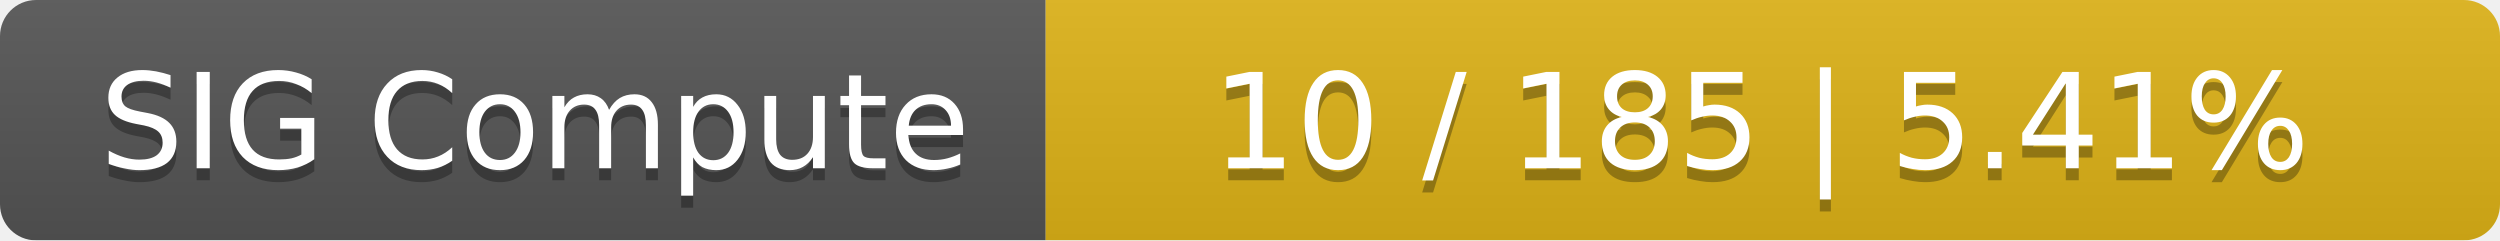
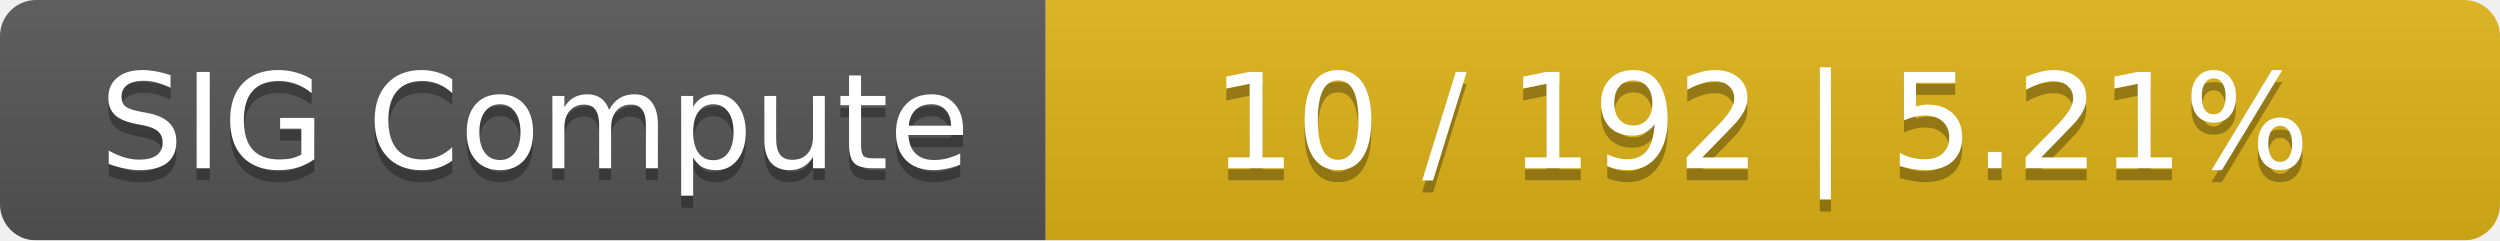
<svg xmlns="http://www.w3.org/2000/svg" width="208" height="20">
  <linearGradient id="smooth" x2="0" y2="100%">
    <stop offset="0" stop-color="#bbb" stop-opacity=".1" />
    <stop offset="1" stop-opacity=".1" />
  </linearGradient>
  <mask id="round">
    <rect width="208" height="20" rx="3" fill="#fff" />
  </mask>
  <g mask="url(#round)">
    <rect width="87" height="20" fill="#555" />
    <rect x="87" width="121" height="20" fill="#dfb317" />
    <rect width="208" height="20" fill="url(#smooth)" />
  </g>
  <g fill="#fff" text-anchor="middle" font-family="DejaVu Sans,Verdana,Geneva,sans-serif" font-size="11">
    <text x="44.5" y="15" fill="#010101" fill-opacity=".3">SIG Compute</text>
    <text x="44.5" y="14">SIG Compute</text>
-     <text x="146.5" y="15" fill="#010101" fill-opacity=".3">10 / 185    |    5.41%</text>
-     <text x="146.5" y="14">10 / 185    |    5.41%</text>
+     <text x="146.5" y="15" fill="#010101" fill-opacity=".3">10 / 192    |    5.21%</text>
+     <text x="146.5" y="14">10 / 192    |    5.21%</text>
  </g>
</svg>
